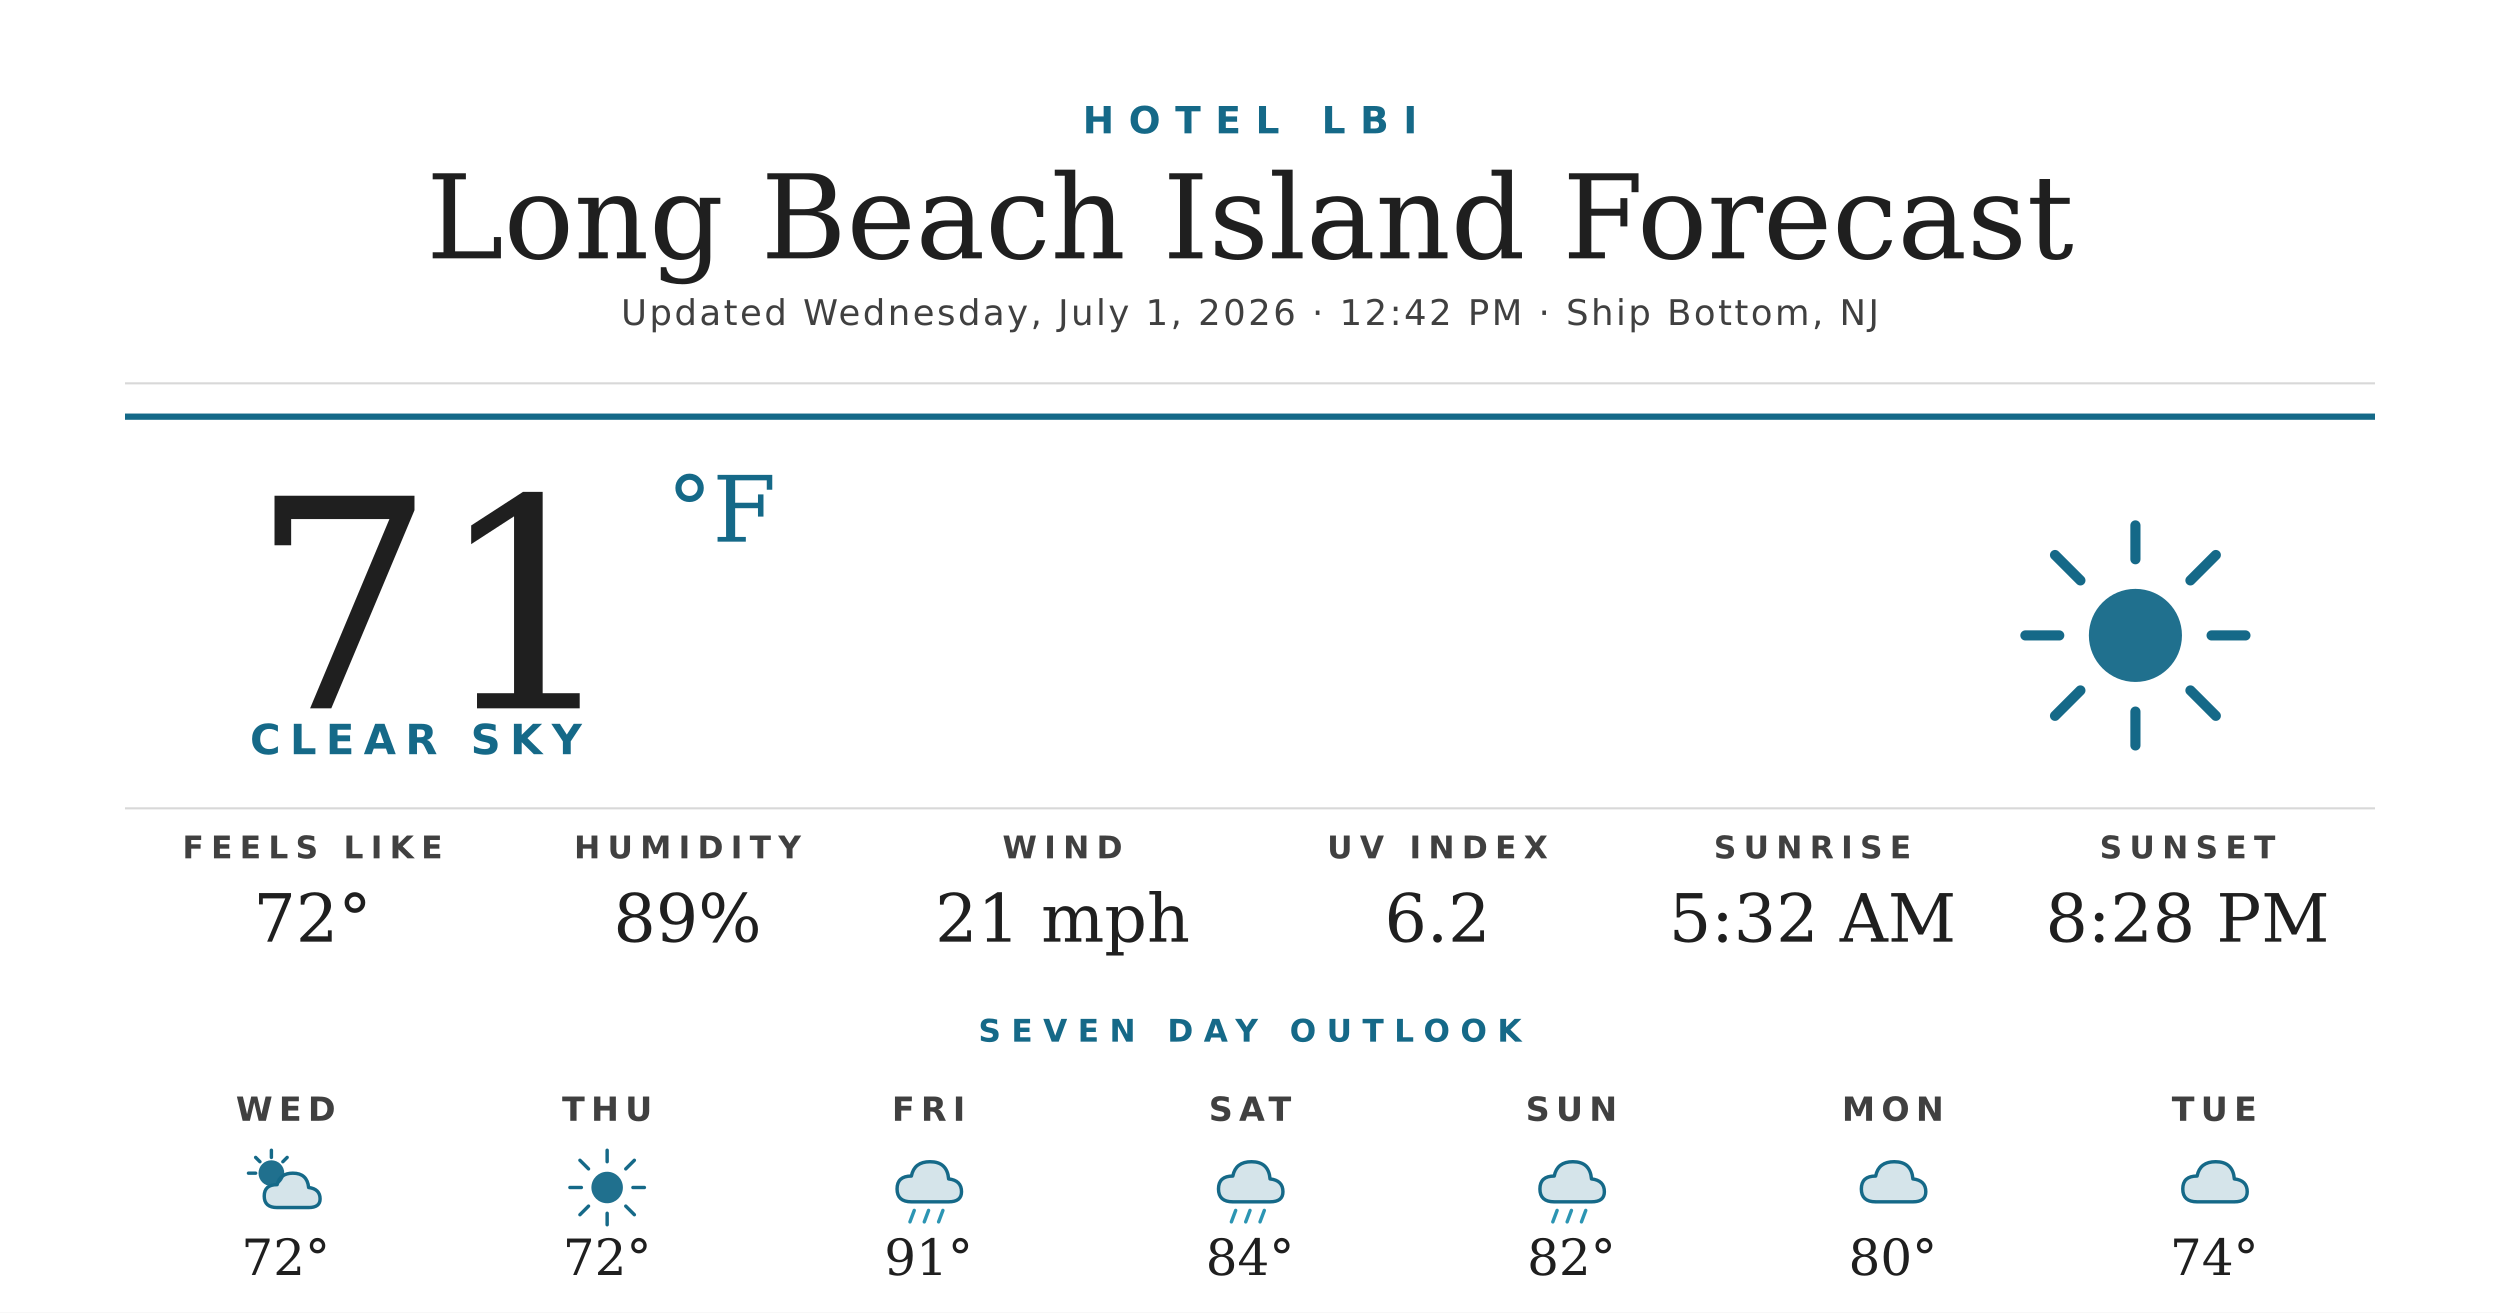
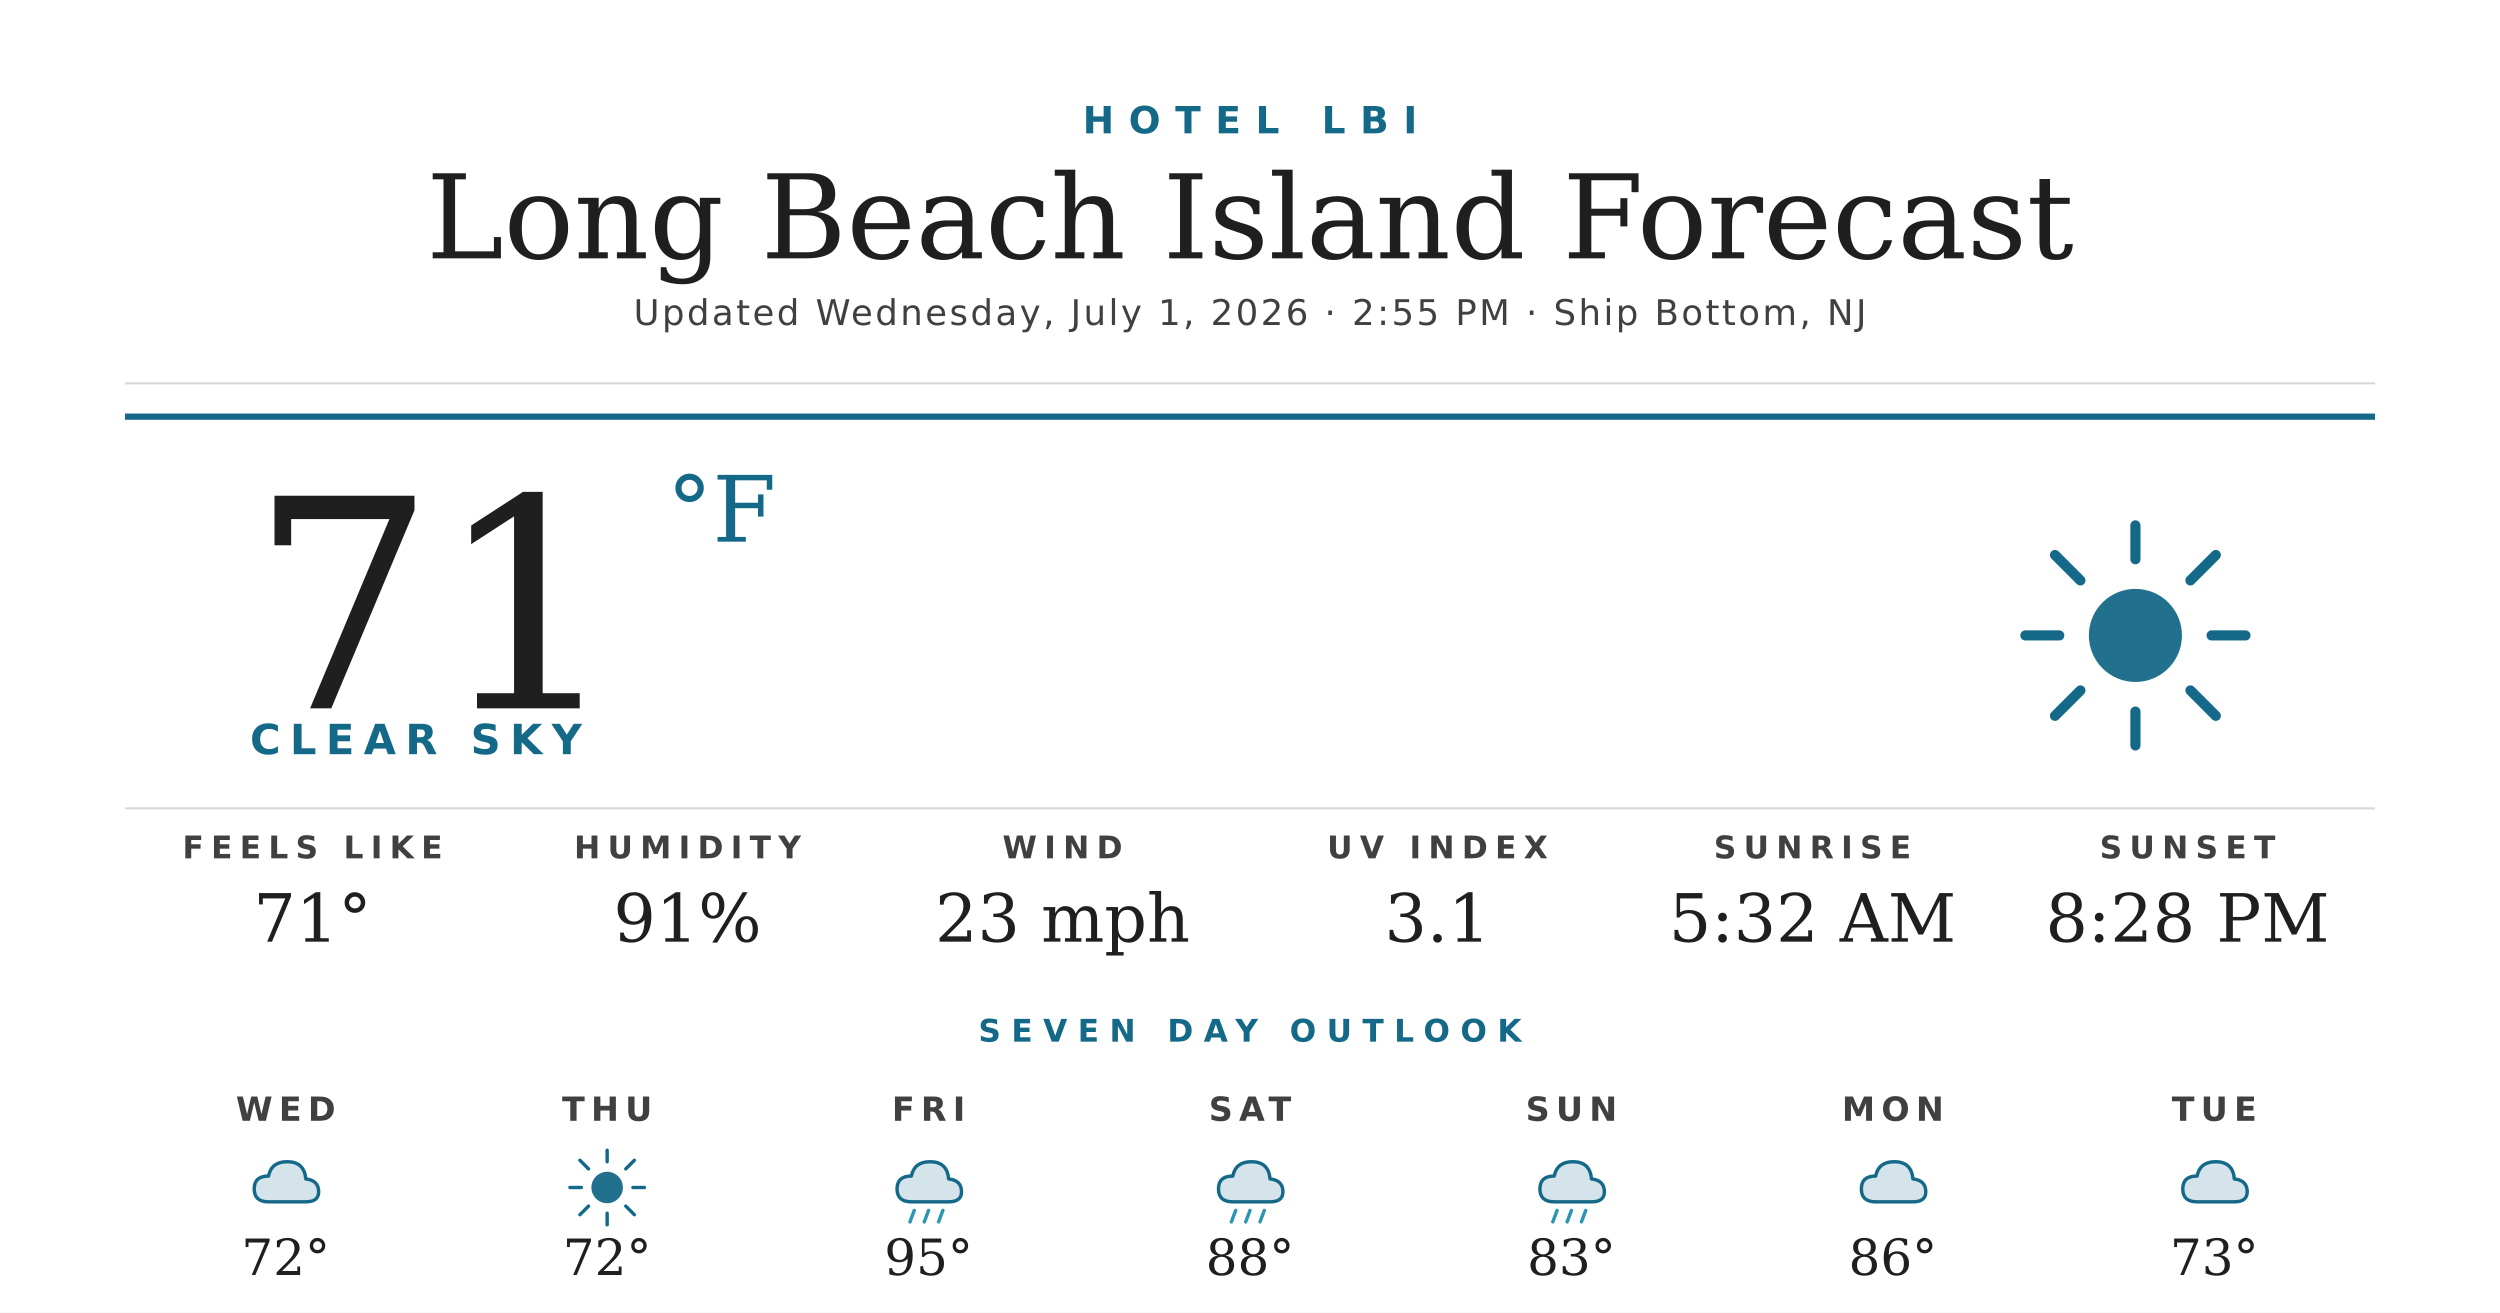
<svg xmlns="http://www.w3.org/2000/svg" width="1200" height="630" viewBox="0 0 1200 630">
  <rect width="1200" height="630" fill="#ffffff" />
  <text x="600" y="64" text-anchor="middle" font-family="'Montserrat Bold', 'Montserrat', 'DejaVu Sans', Helvetica, Arial, sans-serif" font-size="18" font-weight="700" fill="#156988" letter-spacing="7">HOTEL LBI</text>
  <text x="600" y="124" text-anchor="middle" font-family="'Prata', 'DejaVu Serif', Georgia, serif" font-size="56" fill="#1f1f1f">Long Beach Island Forecast</text>
-   <text x="600" y="156" text-anchor="middle" font-family="'Montserrat', 'DejaVu Sans', Helvetica, Arial, sans-serif" font-size="17" font-weight="500" fill="#404040" letter-spacing="1.2">Updated Wednesday, July 1, 2026 · 12:42 PM · Ship Bottom, NJ</text>
+   <text x="600" y="156" text-anchor="middle" font-family="'Montserrat', 'DejaVu Sans', Helvetica, Arial, sans-serif" font-size="17" font-weight="500" fill="#404040" letter-spacing="1.2">Updated Wednesday, July 1, 2026 · 2:55 PM · Ship Bottom, NJ</text>
  <line x1="60" y1="184" x2="1140" y2="184" stroke="#d8d8d8" stroke-width="1" />
  <line x1="60" y1="200" x2="1140" y2="200" stroke="#156988" stroke-width="3" />
  <text x="120" y="340" font-family="'Prata', 'DejaVu Serif', Georgia, serif" font-size="140" fill="#1f1f1f">71</text>
  <text x="320" y="260" font-family="'Prata', 'DejaVu Serif', Georgia, serif" font-size="44" fill="#156988">°F</text>
  <text x="120" y="362" font-family="'Montserrat Bold', 'Montserrat', 'DejaVu Sans', Helvetica, Arial, sans-serif" font-size="20" font-weight="700" fill="#156988" letter-spacing="4.5">CLEAR SKY</text>
  <g transform="translate(960,240) scale(2.03125)">
    <circle cx="32" cy="32" r="11" fill="#156988" opacity="0.95" />
    <g stroke="#156988" stroke-width="2.4" stroke-linecap="round">
      <line x1="32" y1="6" x2="32" y2="14" />
      <line x1="32" y1="50" x2="32" y2="58" />
      <line x1="6" y1="32" x2="14" y2="32" />
      <line x1="50" y1="32" x2="58" y2="32" />
      <line x1="13" y1="13" x2="19" y2="19" />
      <line x1="45" y1="45" x2="51" y2="51" />
      <line x1="13" y1="51" x2="19" y2="45" />
      <line x1="45" y1="19" x2="51" y2="13" />
    </g>
  </g>
  <line x1="60" y1="388" x2="1140" y2="388" stroke="#d8d8d8" stroke-width="1" />
  <text x="150" y="412" text-anchor="middle" font-family="'Montserrat Bold', 'Montserrat', 'DejaVu Sans', Helvetica, Arial, sans-serif" font-size="15" font-weight="700" fill="#404040" letter-spacing="3.5">FEELS LIKE</text>
-   <text x="150" y="452" text-anchor="middle" font-family="'Prata', 'DejaVu Serif', Georgia, serif" font-size="32" fill="#1f1f1f">72°</text>
+   <text x="150" y="452" text-anchor="middle" font-family="'Prata', 'DejaVu Serif', Georgia, serif" font-size="32" fill="#1f1f1f">71°</text>
  <text x="330" y="412" text-anchor="middle" font-family="'Montserrat Bold', 'Montserrat', 'DejaVu Sans', Helvetica, Arial, sans-serif" font-size="15" font-weight="700" fill="#404040" letter-spacing="3.5">HUMIDITY</text>
-   <text x="330" y="452" text-anchor="middle" font-family="'Prata', 'DejaVu Serif', Georgia, serif" font-size="32" fill="#1f1f1f">89%</text>
+   <text x="330" y="452" text-anchor="middle" font-family="'Prata', 'DejaVu Serif', Georgia, serif" font-size="32" fill="#1f1f1f">91%</text>
  <text x="510" y="412" text-anchor="middle" font-family="'Montserrat Bold', 'Montserrat', 'DejaVu Sans', Helvetica, Arial, sans-serif" font-size="15" font-weight="700" fill="#404040" letter-spacing="3.5">WIND</text>
-   <text x="510" y="452" text-anchor="middle" font-family="'Prata', 'DejaVu Serif', Georgia, serif" font-size="32" fill="#1f1f1f">21 mph</text>
+   <text x="510" y="452" text-anchor="middle" font-family="'Prata', 'DejaVu Serif', Georgia, serif" font-size="32" fill="#1f1f1f">23 mph</text>
  <text x="690" y="412" text-anchor="middle" font-family="'Montserrat Bold', 'Montserrat', 'DejaVu Sans', Helvetica, Arial, sans-serif" font-size="15" font-weight="700" fill="#404040" letter-spacing="3.5">UV INDEX</text>
-   <text x="690" y="452" text-anchor="middle" font-family="'Prata', 'DejaVu Serif', Georgia, serif" font-size="32" fill="#1f1f1f">6.2</text>
+   <text x="690" y="452" text-anchor="middle" font-family="'Prata', 'DejaVu Serif', Georgia, serif" font-size="32" fill="#1f1f1f">3.1</text>
  <text x="870" y="412" text-anchor="middle" font-family="'Montserrat Bold', 'Montserrat', 'DejaVu Sans', Helvetica, Arial, sans-serif" font-size="15" font-weight="700" fill="#404040" letter-spacing="3.5">SUNRISE</text>
  <text x="870" y="452" text-anchor="middle" font-family="'Prata', 'DejaVu Serif', Georgia, serif" font-size="32" fill="#1f1f1f">5:32 AM</text>
  <text x="1050" y="412" text-anchor="middle" font-family="'Montserrat Bold', 'Montserrat', 'DejaVu Sans', Helvetica, Arial, sans-serif" font-size="15" font-weight="700" fill="#404040" letter-spacing="3.5">SUNSET</text>
  <text x="1050" y="452" text-anchor="middle" font-family="'Prata', 'DejaVu Serif', Georgia, serif" font-size="32" fill="#1f1f1f">8:28 PM</text>
  <text x="600" y="500" text-anchor="middle" font-family="'Montserrat Bold', 'Montserrat', 'DejaVu Sans', Helvetica, Arial, sans-serif" font-size="15" font-weight="700" fill="#156988" letter-spacing="5">SEVEN DAY OUTLOOK</text>
  <text x="137.143" y="538" text-anchor="middle" font-family="'Montserrat Bold', 'Montserrat', 'DejaVu Sans', Helvetica, Arial, sans-serif" font-size="16" font-weight="700" fill="#404040" letter-spacing="3">WED</text>
  <g transform="translate(115.1429,548) scale(0.6875)">
-     <circle cx="22" cy="22" r="9" fill="#156988" opacity="0.95" />
-     <g stroke="#156988" stroke-width="2.4" stroke-linecap="round">
-       <line x1="22" y1="6" x2="22" y2="11" />
-       <line x1="6" y1="22" x2="11" y2="22" />
-       <line x1="11" y1="11" x2="14" y2="14" />
-       <line x1="33" y1="11" x2="30" y2="14" />
-     </g>
-     <path d="M26 46 Q17 46 17 38 Q17 30 26 30 Q28 22 37 22 Q47 22 48 32 Q56 33 56 40 Q56 46 48 46 Z" fill="#156988" opacity="0.18" />
-     <path d="M26 46 Q17 46 17 38 Q17 30 26 30 Q28 22 37 22 Q47 22 48 32 Q56 33 56 40 Q56 46 48 46 Z" fill="none" stroke="#156988" stroke-width="2.4" stroke-linejoin="round" />
+     <path d="M20 42 Q10 42 10 33 Q10 24 20 24 Q22 14 33 14 Q45 14 46 26 Q55 27 55 35 Q55 42 46 42 Z" fill="#156988" opacity="0.18" />
+     <path d="M20 42 Q10 42 10 33 Q10 24 20 24 Q22 14 33 14 Q45 14 46 26 Q55 27 55 35 Q55 42 46 42 Z" fill="none" stroke="#156988" stroke-width="2.4" stroke-linejoin="round" />
  </g>
  <text x="137.143" y="612" text-anchor="middle" font-family="'Prata', 'DejaVu Serif', Georgia, serif" font-size="24" fill="#1f1f1f">72°</text>
  <text x="291.429" y="538" text-anchor="middle" font-family="'Montserrat Bold', 'Montserrat', 'DejaVu Sans', Helvetica, Arial, sans-serif" font-size="16" font-weight="700" fill="#404040" letter-spacing="3">THU</text>
  <g transform="translate(269.4286,548) scale(0.6875)">
    <circle cx="32" cy="32" r="11" fill="#156988" opacity="0.95" />
    <g stroke="#156988" stroke-width="2.4" stroke-linecap="round">
      <line x1="32" y1="6" x2="32" y2="14" />
      <line x1="32" y1="50" x2="32" y2="58" />
      <line x1="6" y1="32" x2="14" y2="32" />
      <line x1="50" y1="32" x2="58" y2="32" />
      <line x1="13" y1="13" x2="19" y2="19" />
      <line x1="45" y1="45" x2="51" y2="51" />
      <line x1="13" y1="51" x2="19" y2="45" />
      <line x1="45" y1="19" x2="51" y2="13" />
    </g>
  </g>
  <text x="291.429" y="612" text-anchor="middle" font-family="'Prata', 'DejaVu Serif', Georgia, serif" font-size="24" fill="#1f1f1f">72°</text>
  <text x="445.714" y="538" text-anchor="middle" font-family="'Montserrat Bold', 'Montserrat', 'DejaVu Sans', Helvetica, Arial, sans-serif" font-size="16" font-weight="700" fill="#404040" letter-spacing="3">FRI</text>
  <g transform="translate(423.7143,548) scale(0.6875)">
    <path d="M20 42 Q10 42 10 33 Q10 24 20 24 Q22 14 33 14 Q45 14 46 26 Q55 27 55 35 Q55 42 46 42 Z" fill="#156988" opacity="0.18" />
    <path d="M20 42 Q10 42 10 33 Q10 24 20 24 Q22 14 33 14 Q45 14 46 26 Q55 27 55 35 Q55 42 46 42 Z" fill="none" stroke="#156988" stroke-width="2.4" stroke-linejoin="round" />
    <g stroke="#2C95B3" stroke-width="2.4" stroke-linecap="round">
      <line x1="22" y1="48" x2="19" y2="56" />
      <line x1="32" y1="48" x2="29" y2="56" />
      <line x1="42" y1="48" x2="39" y2="56" />
    </g>
  </g>
-   <text x="445.714" y="612" text-anchor="middle" font-family="'Prata', 'DejaVu Serif', Georgia, serif" font-size="24" fill="#1f1f1f">91°</text>
+   <text x="445.714" y="612" text-anchor="middle" font-family="'Prata', 'DejaVu Serif', Georgia, serif" font-size="24" fill="#1f1f1f">95°</text>
  <text x="600" y="538" text-anchor="middle" font-family="'Montserrat Bold', 'Montserrat', 'DejaVu Sans', Helvetica, Arial, sans-serif" font-size="16" font-weight="700" fill="#404040" letter-spacing="3">SAT</text>
  <g transform="translate(578,548) scale(0.6875)">
    <path d="M20 42 Q10 42 10 33 Q10 24 20 24 Q22 14 33 14 Q45 14 46 26 Q55 27 55 35 Q55 42 46 42 Z" fill="#156988" opacity="0.18" />
    <path d="M20 42 Q10 42 10 33 Q10 24 20 24 Q22 14 33 14 Q45 14 46 26 Q55 27 55 35 Q55 42 46 42 Z" fill="none" stroke="#156988" stroke-width="2.4" stroke-linejoin="round" />
    <g stroke="#2C95B3" stroke-width="2.4" stroke-linecap="round">
      <line x1="22" y1="48" x2="19" y2="56" />
      <line x1="32" y1="48" x2="29" y2="56" />
      <line x1="42" y1="48" x2="39" y2="56" />
    </g>
  </g>
-   <text x="600" y="612" text-anchor="middle" font-family="'Prata', 'DejaVu Serif', Georgia, serif" font-size="24" fill="#1f1f1f">84°</text>
+   <text x="600" y="612" text-anchor="middle" font-family="'Prata', 'DejaVu Serif', Georgia, serif" font-size="24" fill="#1f1f1f">88°</text>
  <text x="754.286" y="538" text-anchor="middle" font-family="'Montserrat Bold', 'Montserrat', 'DejaVu Sans', Helvetica, Arial, sans-serif" font-size="16" font-weight="700" fill="#404040" letter-spacing="3">SUN</text>
  <g transform="translate(732.2857,548) scale(0.6875)">
    <path d="M20 42 Q10 42 10 33 Q10 24 20 24 Q22 14 33 14 Q45 14 46 26 Q55 27 55 35 Q55 42 46 42 Z" fill="#156988" opacity="0.18" />
    <path d="M20 42 Q10 42 10 33 Q10 24 20 24 Q22 14 33 14 Q45 14 46 26 Q55 27 55 35 Q55 42 46 42 Z" fill="none" stroke="#156988" stroke-width="2.4" stroke-linejoin="round" />
    <g stroke="#2C95B3" stroke-width="2.4" stroke-linecap="round">
      <line x1="22" y1="48" x2="19" y2="56" />
      <line x1="32" y1="48" x2="29" y2="56" />
      <line x1="42" y1="48" x2="39" y2="56" />
    </g>
  </g>
-   <text x="754.286" y="612" text-anchor="middle" font-family="'Prata', 'DejaVu Serif', Georgia, serif" font-size="24" fill="#1f1f1f">82°</text>
+   <text x="754.286" y="612" text-anchor="middle" font-family="'Prata', 'DejaVu Serif', Georgia, serif" font-size="24" fill="#1f1f1f">83°</text>
  <text x="908.571" y="538" text-anchor="middle" font-family="'Montserrat Bold', 'Montserrat', 'DejaVu Sans', Helvetica, Arial, sans-serif" font-size="16" font-weight="700" fill="#404040" letter-spacing="3">MON</text>
  <g transform="translate(886.5714,548) scale(0.6875)">
    <path d="M20 42 Q10 42 10 33 Q10 24 20 24 Q22 14 33 14 Q45 14 46 26 Q55 27 55 35 Q55 42 46 42 Z" fill="#156988" opacity="0.18" />
    <path d="M20 42 Q10 42 10 33 Q10 24 20 24 Q22 14 33 14 Q45 14 46 26 Q55 27 55 35 Q55 42 46 42 Z" fill="none" stroke="#156988" stroke-width="2.4" stroke-linejoin="round" />
  </g>
-   <text x="908.571" y="612" text-anchor="middle" font-family="'Prata', 'DejaVu Serif', Georgia, serif" font-size="24" fill="#1f1f1f">80°</text>
+   <text x="908.571" y="612" text-anchor="middle" font-family="'Prata', 'DejaVu Serif', Georgia, serif" font-size="24" fill="#1f1f1f">86°</text>
  <text x="1062.857" y="538" text-anchor="middle" font-family="'Montserrat Bold', 'Montserrat', 'DejaVu Sans', Helvetica, Arial, sans-serif" font-size="16" font-weight="700" fill="#404040" letter-spacing="3">TUE</text>
  <g transform="translate(1040.857,548) scale(0.6875)">
    <path d="M20 42 Q10 42 10 33 Q10 24 20 24 Q22 14 33 14 Q45 14 46 26 Q55 27 55 35 Q55 42 46 42 Z" fill="#156988" opacity="0.18" />
    <path d="M20 42 Q10 42 10 33 Q10 24 20 24 Q22 14 33 14 Q45 14 46 26 Q55 27 55 35 Q55 42 46 42 Z" fill="none" stroke="#156988" stroke-width="2.4" stroke-linejoin="round" />
  </g>
-   <text x="1062.857" y="612" text-anchor="middle" font-family="'Prata', 'DejaVu Serif', Georgia, serif" font-size="24" fill="#1f1f1f">74°</text>
+   <text x="1062.857" y="612" text-anchor="middle" font-family="'Prata', 'DejaVu Serif', Georgia, serif" font-size="24" fill="#1f1f1f">73°</text>
</svg>
